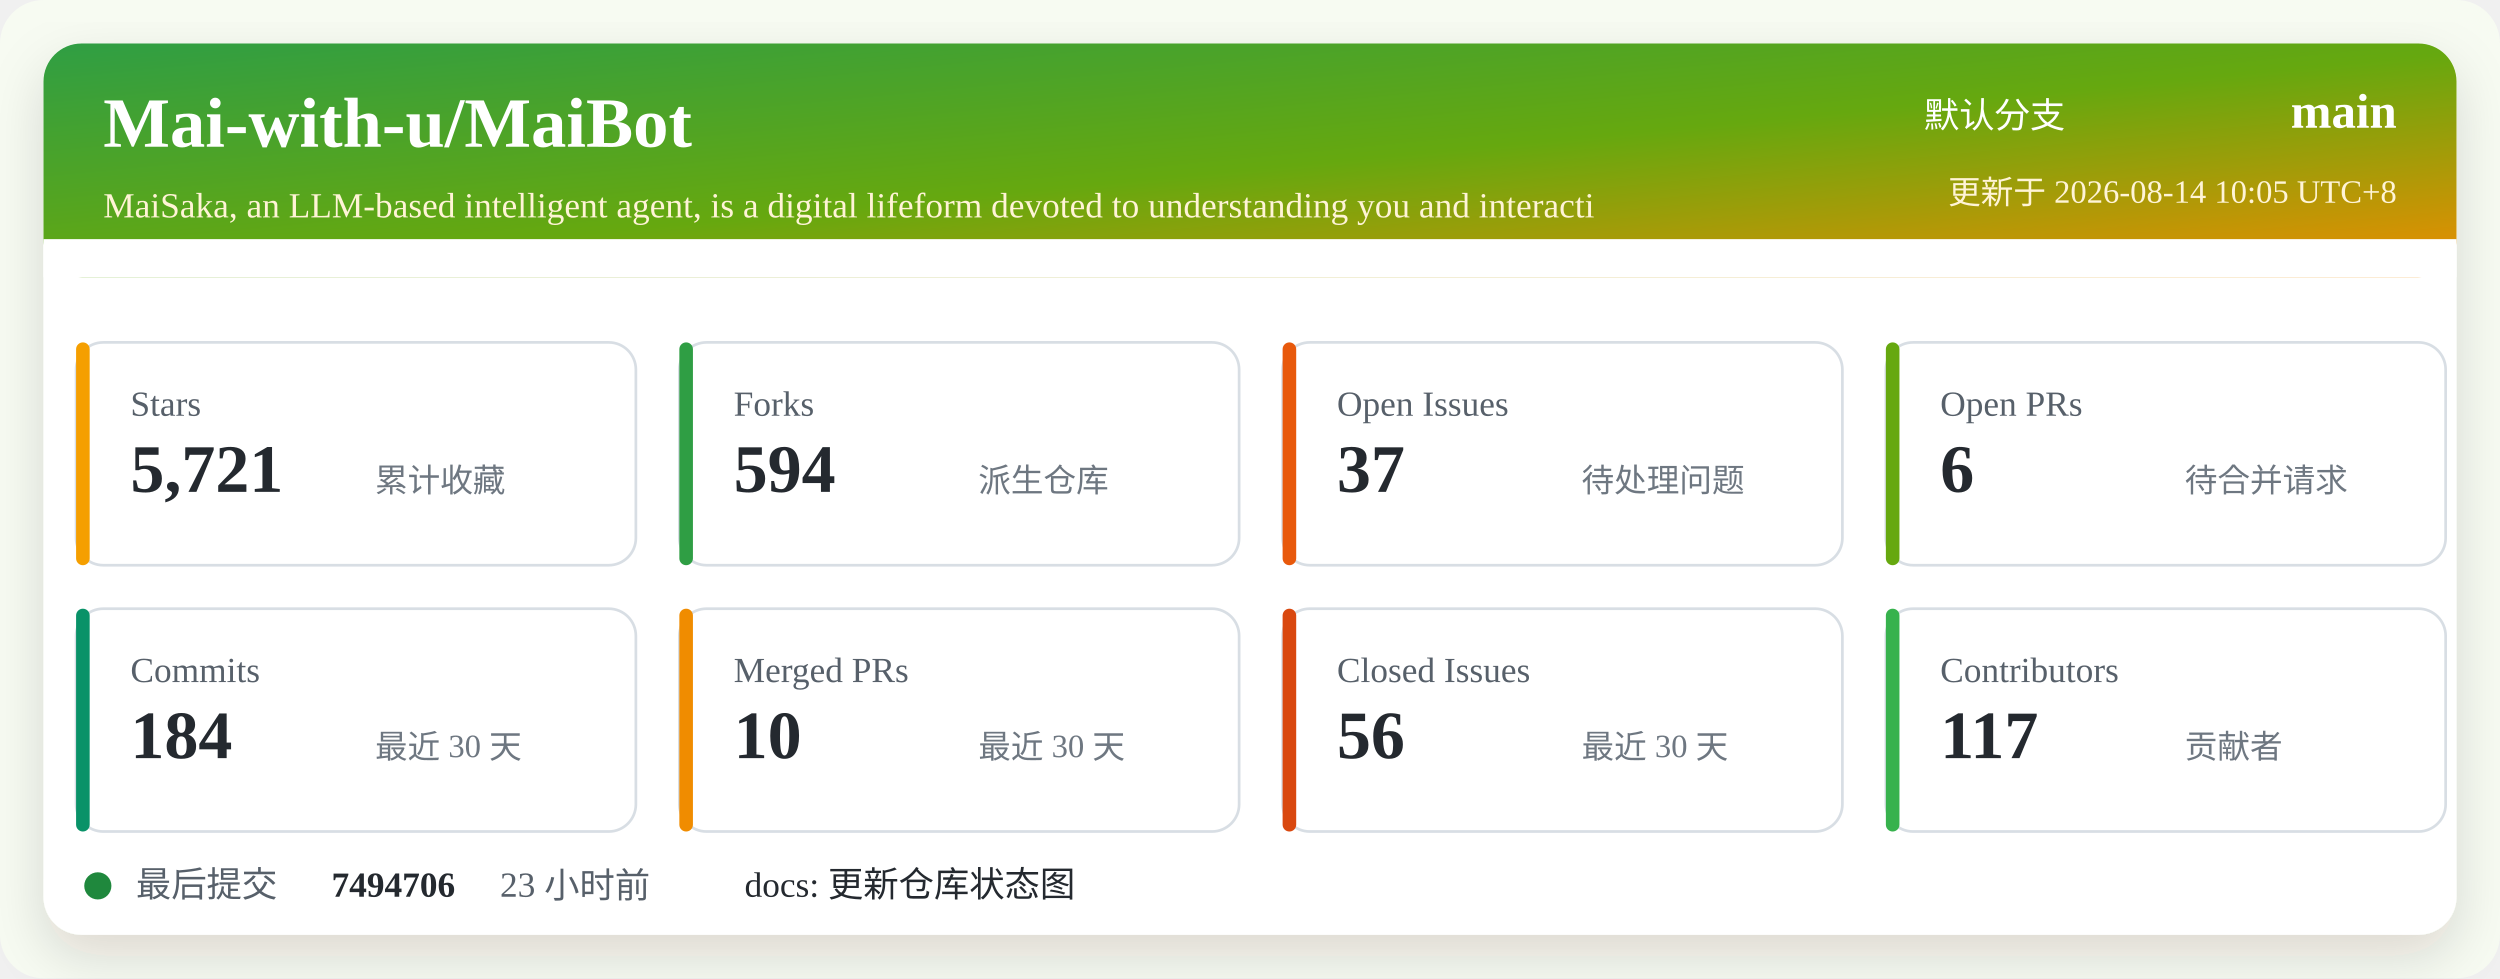
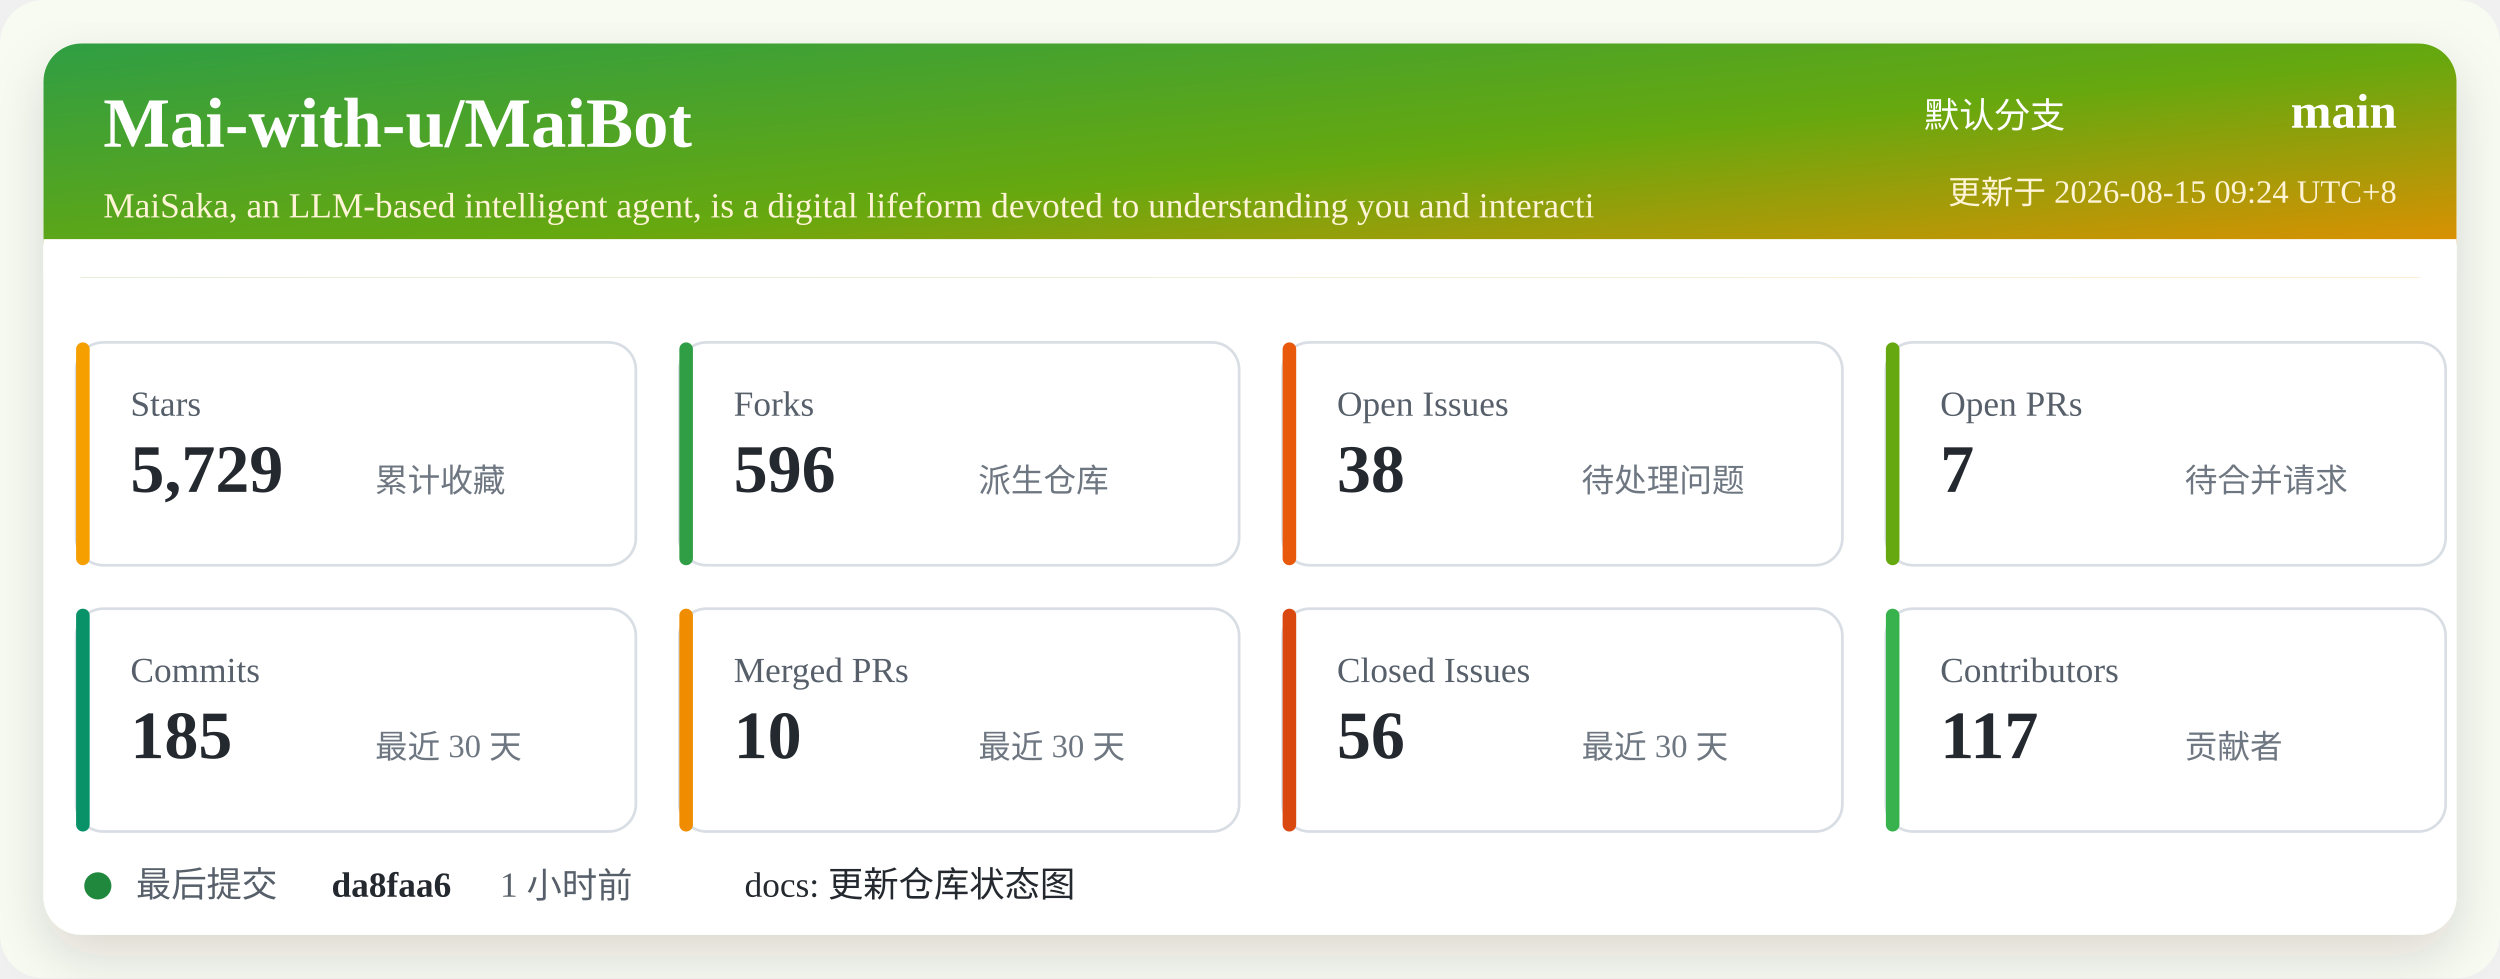
<svg xmlns="http://www.w3.org/2000/svg" width="920" height="360" viewBox="0 0 920 360" role="img" aria-labelledby="title desc">
  <defs>
    <linearGradient id="header" x1="0" x2="1" y1="0" y2="1">
      <stop offset="0%" stop-color="#2f9e44" />
      <stop offset="52%" stop-color="#66a80f" />
      <stop offset="100%" stop-color="#f08c00" />
    </linearGradient>
    <filter id="shadow" x="-5%" y="-5%" width="110%" height="110%">
      <feDropShadow dx="0" dy="8" stdDeviation="10" flood-color="#2b2318" flood-opacity="0.14" />
    </filter>
  </defs>
  <rect width="920" height="360" rx="16" fill="#f7fbf2" />
  <rect x="16" y="16" width="888" height="328" rx="14" fill="#ffffff" filter="url(#shadow)" />
  <rect x="16" y="16" width="888" height="86" rx="14" fill="url(#header)" />
  <path d="M16 88 H904 V102 H16 Z" fill="#ffffff" />
  <text x="38" y="54" fill="#ffffff" font-size="26" font-weight="700">Mai-with-u/MaiBot</text>
  <text x="38" y="80" fill="#fff4d6" font-size="13">MaiSaka, an LLM-based intelligent agent, is a digital lifeform devoted to understanding you and interacti</text>
  <text x="760" y="47" fill="#ffffff" font-size="13" text-anchor="end">默认分支</text>
  <text x="882" y="47" fill="#ffffff" font-size="18" font-weight="700" text-anchor="end">main</text>
-   <text x="882" y="75" fill="#fff4d6" font-size="12" text-anchor="end">更新于 2026-08-14 10:05 UTC+8</text>
+   <text x="882" y="75" fill="#fff4d6" font-size="12" text-anchor="end">更新于 2026-08-15 09:24 UTC+8</text>
  <g transform="translate(28 126)">
    <rect width="206" height="82" rx="10" fill="#ffffff" stroke="#d8dee4" />
    <rect x="0" y="0" width="5" height="82" rx="2.5" fill="#f59f00" />
    <text x="20" y="27" fill="#57606a" font-size="13">Stars</text>
-     <text x="20" y="55" fill="#24292f" font-size="25" font-weight="700">5,721</text>
+     <text x="20" y="55" fill="#24292f" font-size="25" font-weight="700">5,729</text>
    <text x="110" y="55" fill="#6e7781" font-size="12">累计收藏</text>
  </g>
  <g transform="translate(250 126)">
    <rect width="206" height="82" rx="10" fill="#ffffff" stroke="#d8dee4" />
    <rect x="0" y="0" width="5" height="82" rx="2.5" fill="#2f9e44" />
    <text x="20" y="27" fill="#57606a" font-size="13">Forks</text>
-     <text x="20" y="55" fill="#24292f" font-size="25" font-weight="700">594</text>
+     <text x="20" y="55" fill="#24292f" font-size="25" font-weight="700">596</text>
    <text x="110" y="55" fill="#6e7781" font-size="12">派生仓库</text>
  </g>
  <g transform="translate(472 126)">
    <rect width="206" height="82" rx="10" fill="#ffffff" stroke="#d8dee4" />
    <rect x="0" y="0" width="5" height="82" rx="2.5" fill="#e8590c" />
    <text x="20" y="27" fill="#57606a" font-size="13">Open Issues</text>
-     <text x="20" y="55" fill="#24292f" font-size="25" font-weight="700">37</text>
+     <text x="20" y="55" fill="#24292f" font-size="25" font-weight="700">38</text>
    <text x="110" y="55" fill="#6e7781" font-size="12">待处理问题</text>
  </g>
  <g transform="translate(694 126)">
    <rect width="206" height="82" rx="10" fill="#ffffff" stroke="#d8dee4" />
    <rect x="0" y="0" width="5" height="82" rx="2.5" fill="#66a80f" />
    <text x="20" y="27" fill="#57606a" font-size="13">Open PRs</text>
-     <text x="20" y="55" fill="#24292f" font-size="25" font-weight="700">6</text>
+     <text x="20" y="55" fill="#24292f" font-size="25" font-weight="700">7</text>
    <text x="110" y="55" fill="#6e7781" font-size="12">待合并请求</text>
  </g>
  <g transform="translate(28 224)">
    <rect width="206" height="82" rx="10" fill="#ffffff" stroke="#d8dee4" />
    <rect x="0" y="0" width="5" height="82" rx="2.5" fill="#099268" />
    <text x="20" y="27" fill="#57606a" font-size="13">Commits</text>
-     <text x="20" y="55" fill="#24292f" font-size="25" font-weight="700">184</text>
+     <text x="20" y="55" fill="#24292f" font-size="25" font-weight="700">185</text>
    <text x="110" y="55" fill="#6e7781" font-size="12">最近 30 天</text>
  </g>
  <g transform="translate(250 224)">
    <rect width="206" height="82" rx="10" fill="#ffffff" stroke="#d8dee4" />
    <rect x="0" y="0" width="5" height="82" rx="2.5" fill="#f08c00" />
    <text x="20" y="27" fill="#57606a" font-size="13">Merged PRs</text>
    <text x="20" y="55" fill="#24292f" font-size="25" font-weight="700">10</text>
    <text x="110" y="55" fill="#6e7781" font-size="12">最近 30 天</text>
  </g>
  <g transform="translate(472 224)">
    <rect width="206" height="82" rx="10" fill="#ffffff" stroke="#d8dee4" />
    <rect x="0" y="0" width="5" height="82" rx="2.5" fill="#d9480f" />
    <text x="20" y="27" fill="#57606a" font-size="13">Closed Issues</text>
    <text x="20" y="55" fill="#24292f" font-size="25" font-weight="700">56</text>
    <text x="110" y="55" fill="#6e7781" font-size="12">最近 30 天</text>
  </g>
  <g transform="translate(694 224)">
    <rect width="206" height="82" rx="10" fill="#ffffff" stroke="#d8dee4" />
    <rect x="0" y="0" width="5" height="82" rx="2.5" fill="#37b24d" />
    <text x="20" y="27" fill="#57606a" font-size="13">Contributors</text>
    <text x="20" y="55" fill="#24292f" font-size="25" font-weight="700">117</text>
    <text x="110" y="55" fill="#6e7781" font-size="12">贡献者</text>
  </g>
  <g transform="translate(28 318)">
    <circle cx="8" cy="8" r="5" fill="#1f883d" />
    <text x="22" y="12" fill="#57606a" font-size="13">最后提交</text>
-     <text x="94" y="12" fill="#24292f" font-size="13" font-weight="700">7494706</text>
-     <text x="156" y="12" fill="#57606a" font-size="13">23 小时前</text>
+     <text x="94" y="12" fill="#24292f" font-size="13" font-weight="700">da8faa6</text>
+     <text x="156" y="12" fill="#57606a" font-size="13">1 小时前</text>
    <text x="246" y="12" fill="#24292f" font-size="13">docs: 更新仓库状态图</text>
  </g>
</svg>
